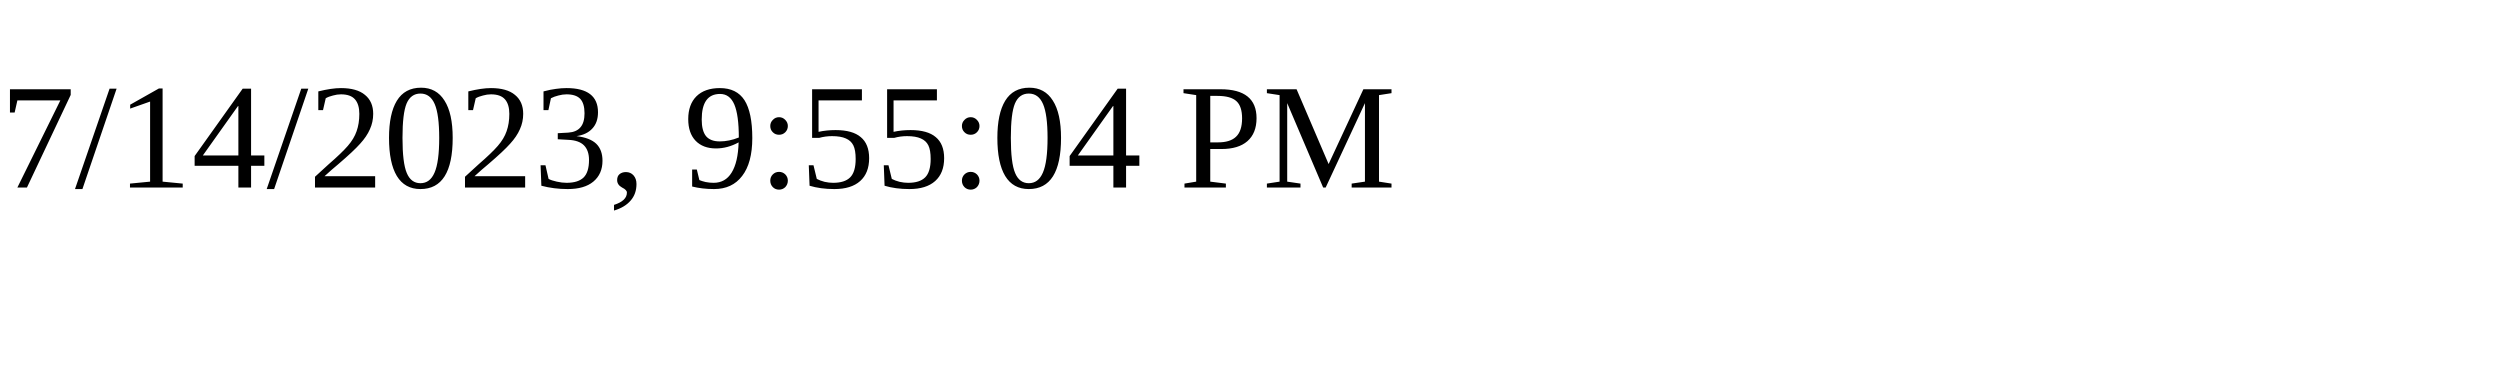
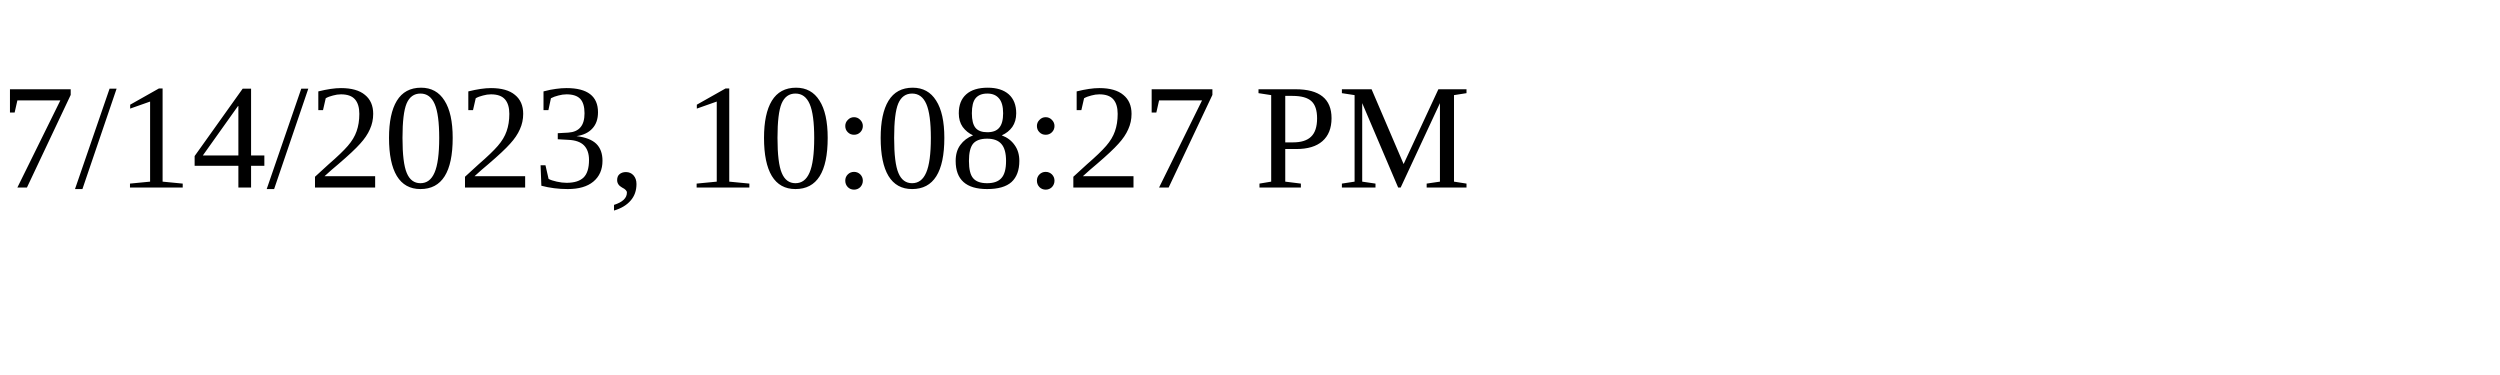
<svg xmlns="http://www.w3.org/2000/svg" height="30" width="200">
-   <text x="0" y="15">7/14/2023, 9:55:04 PM</text>
+   <text x="0" y="15">7/14/2023, 10:08:27 PM</text>
</svg>
